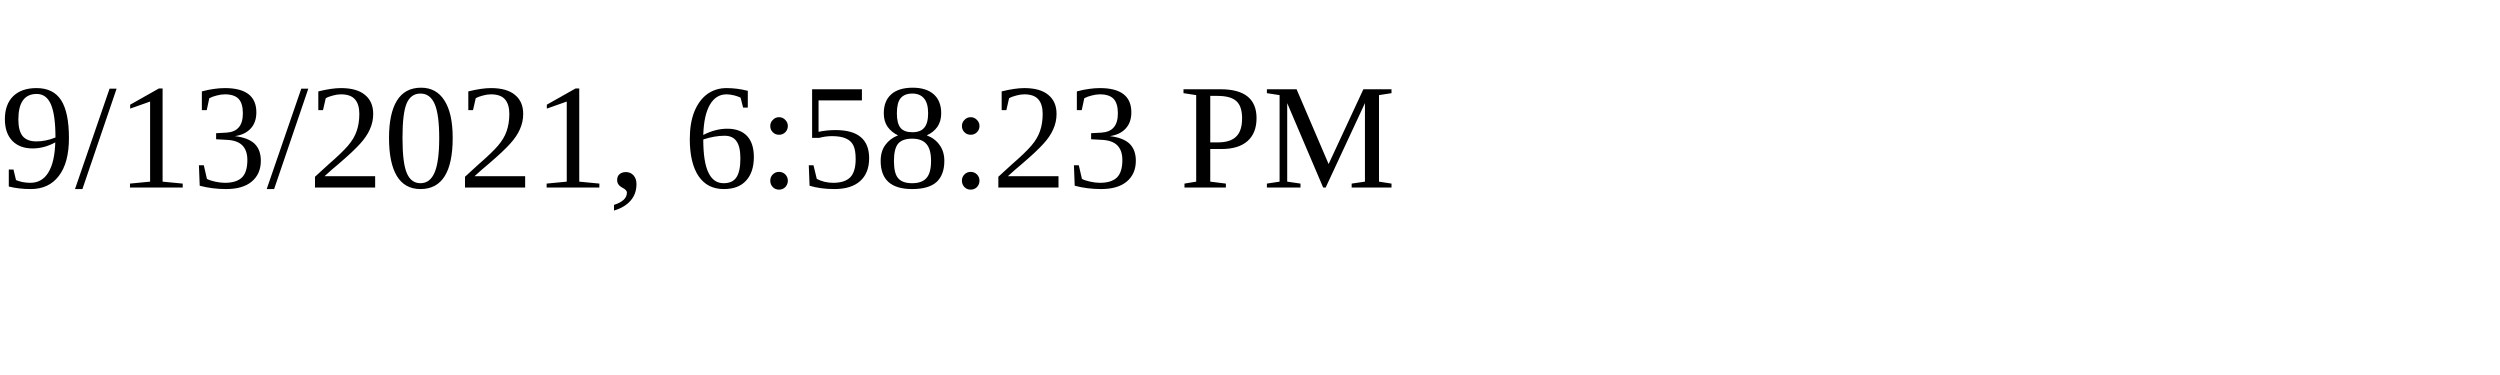
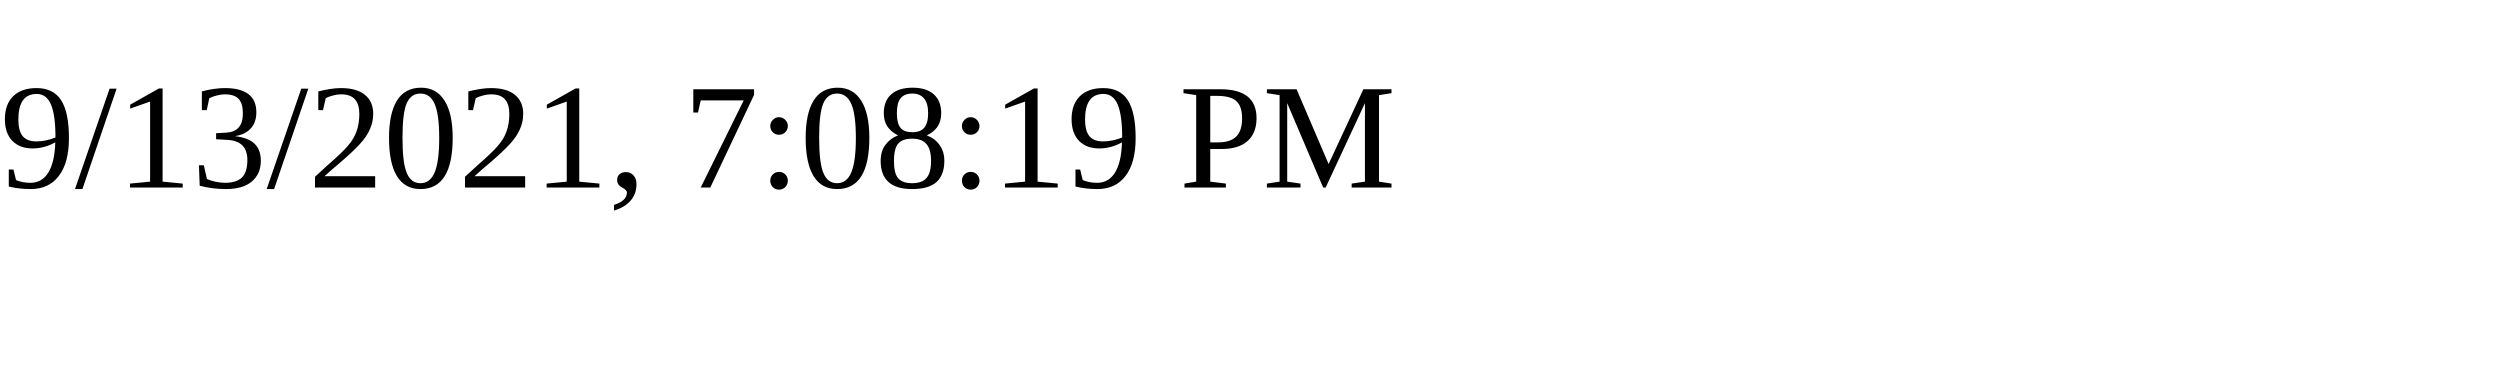
<svg xmlns="http://www.w3.org/2000/svg" height="30" width="200">
-   <text x="0" y="15">9/13/2021, 6:58:23 PM</text>
+   <text x="0" y="15">9/13/2021, 7:08:19 PM</text>
</svg>
